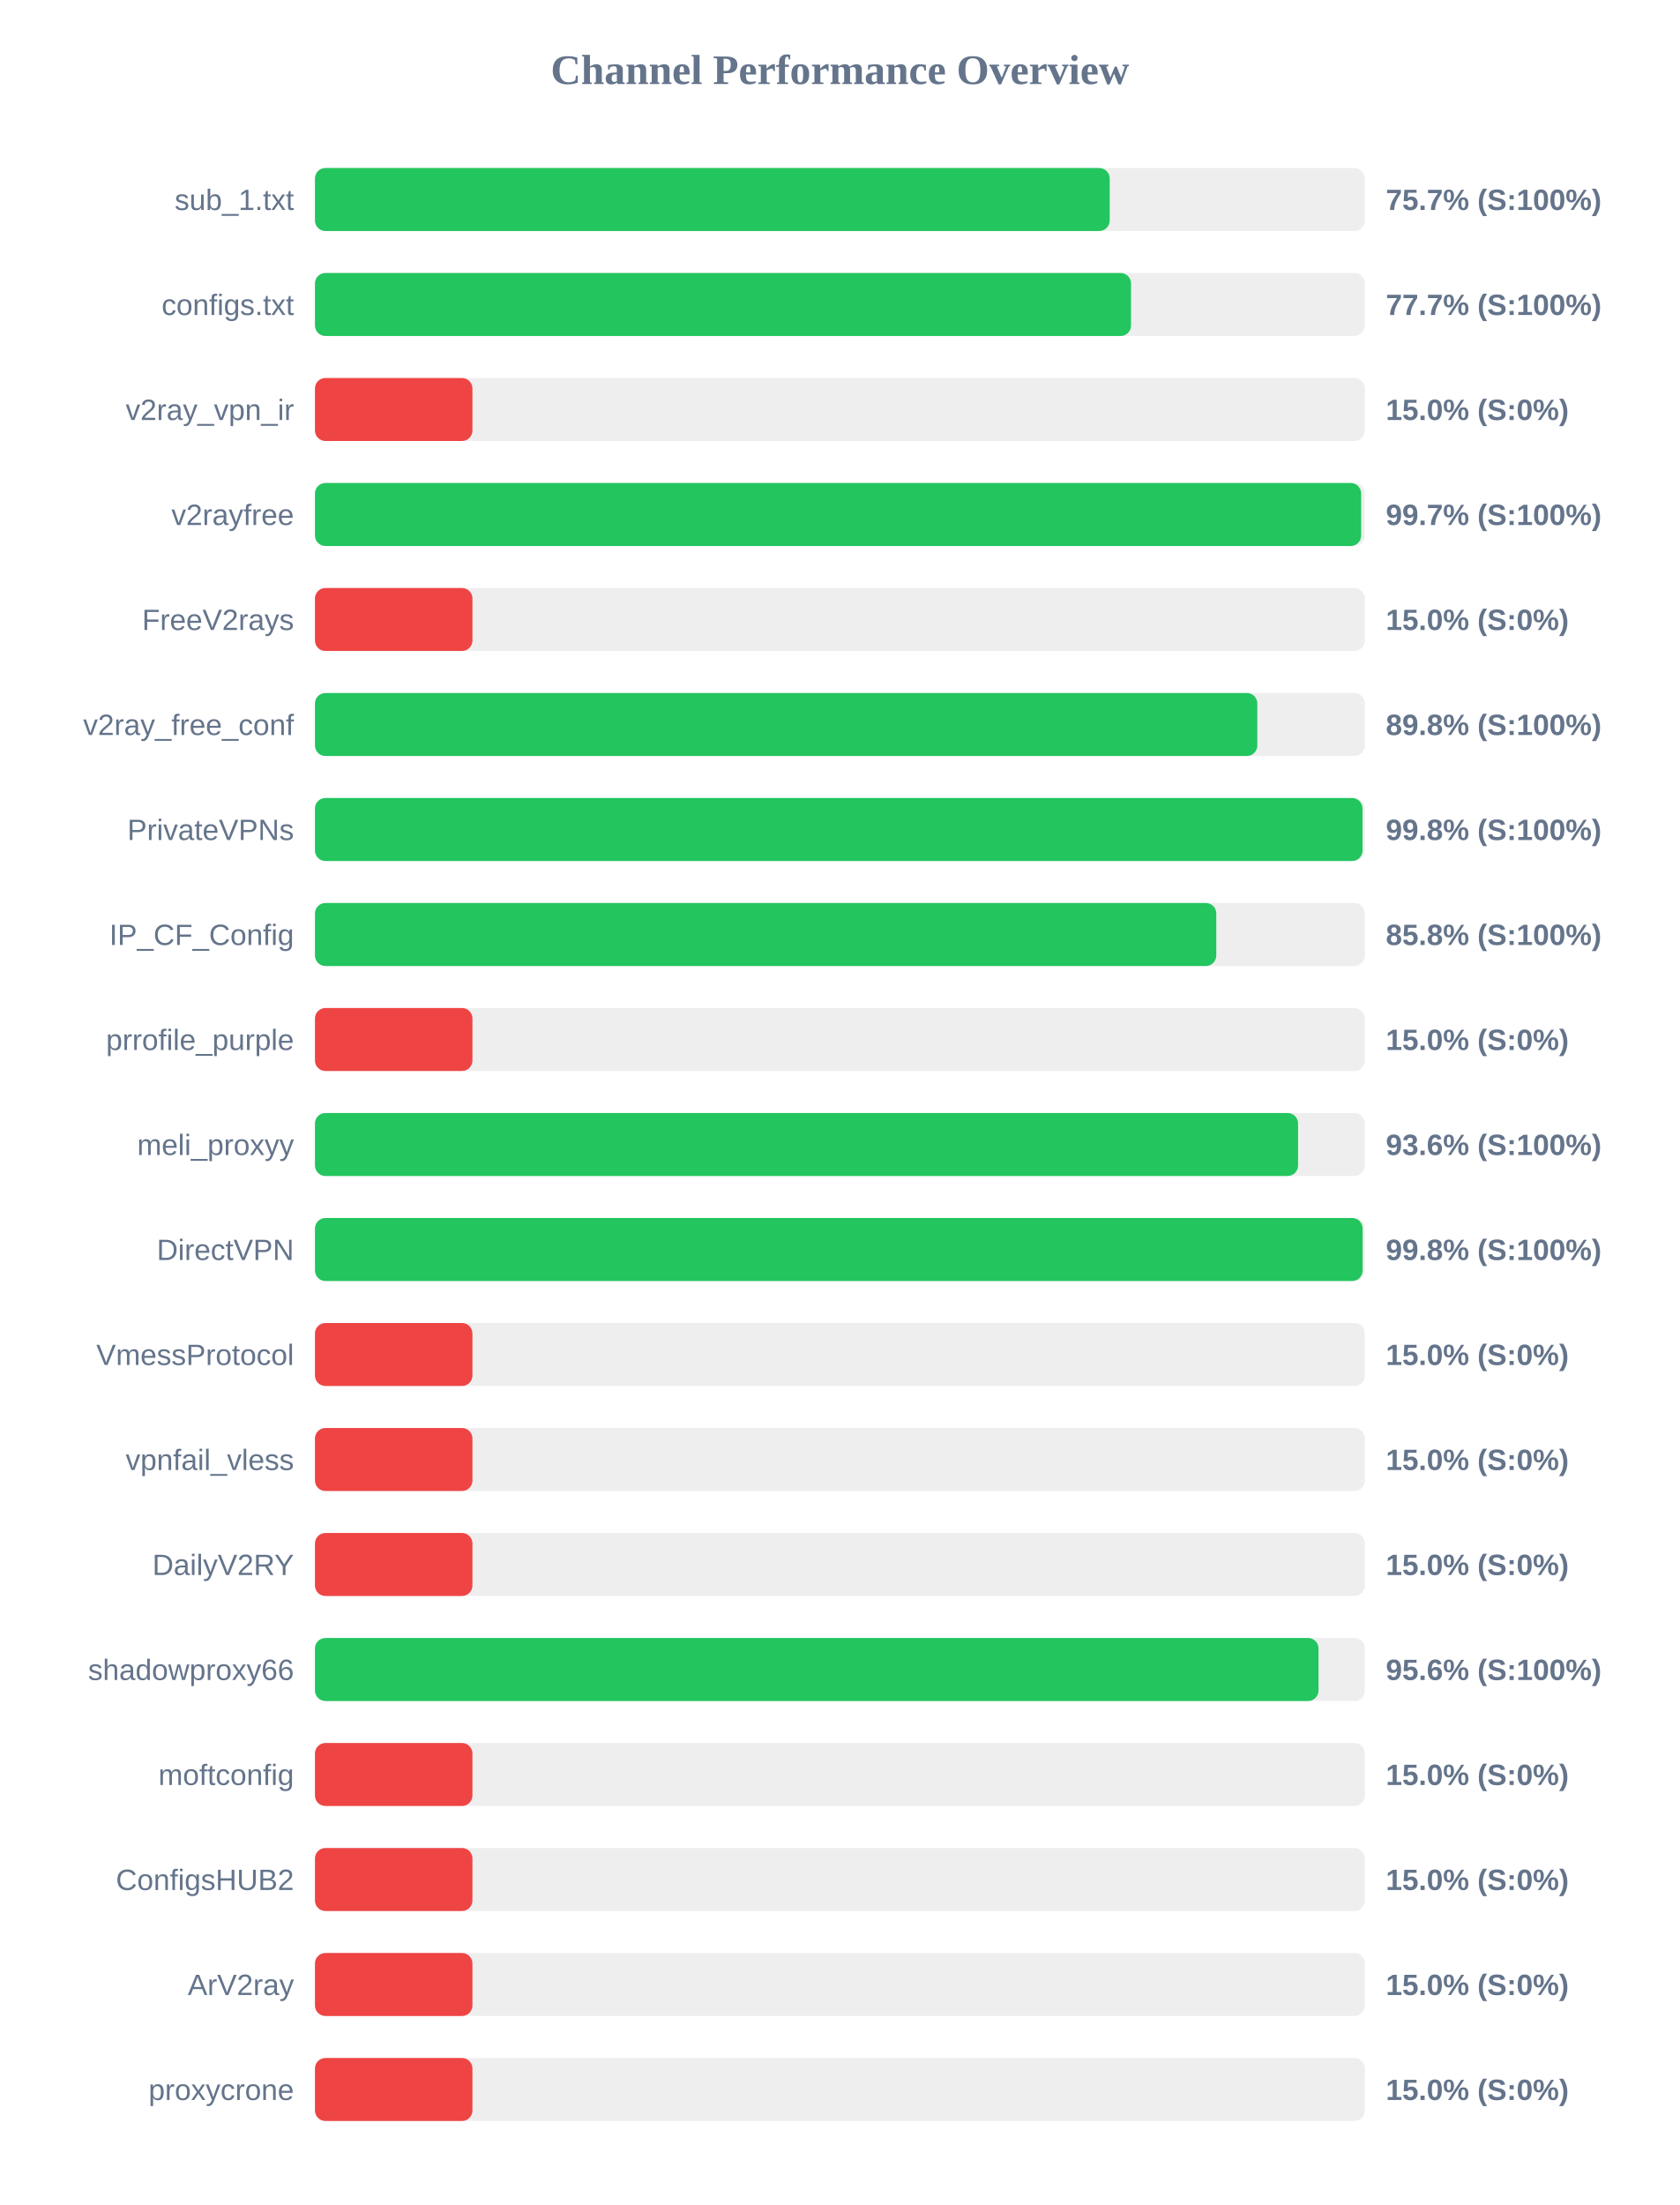
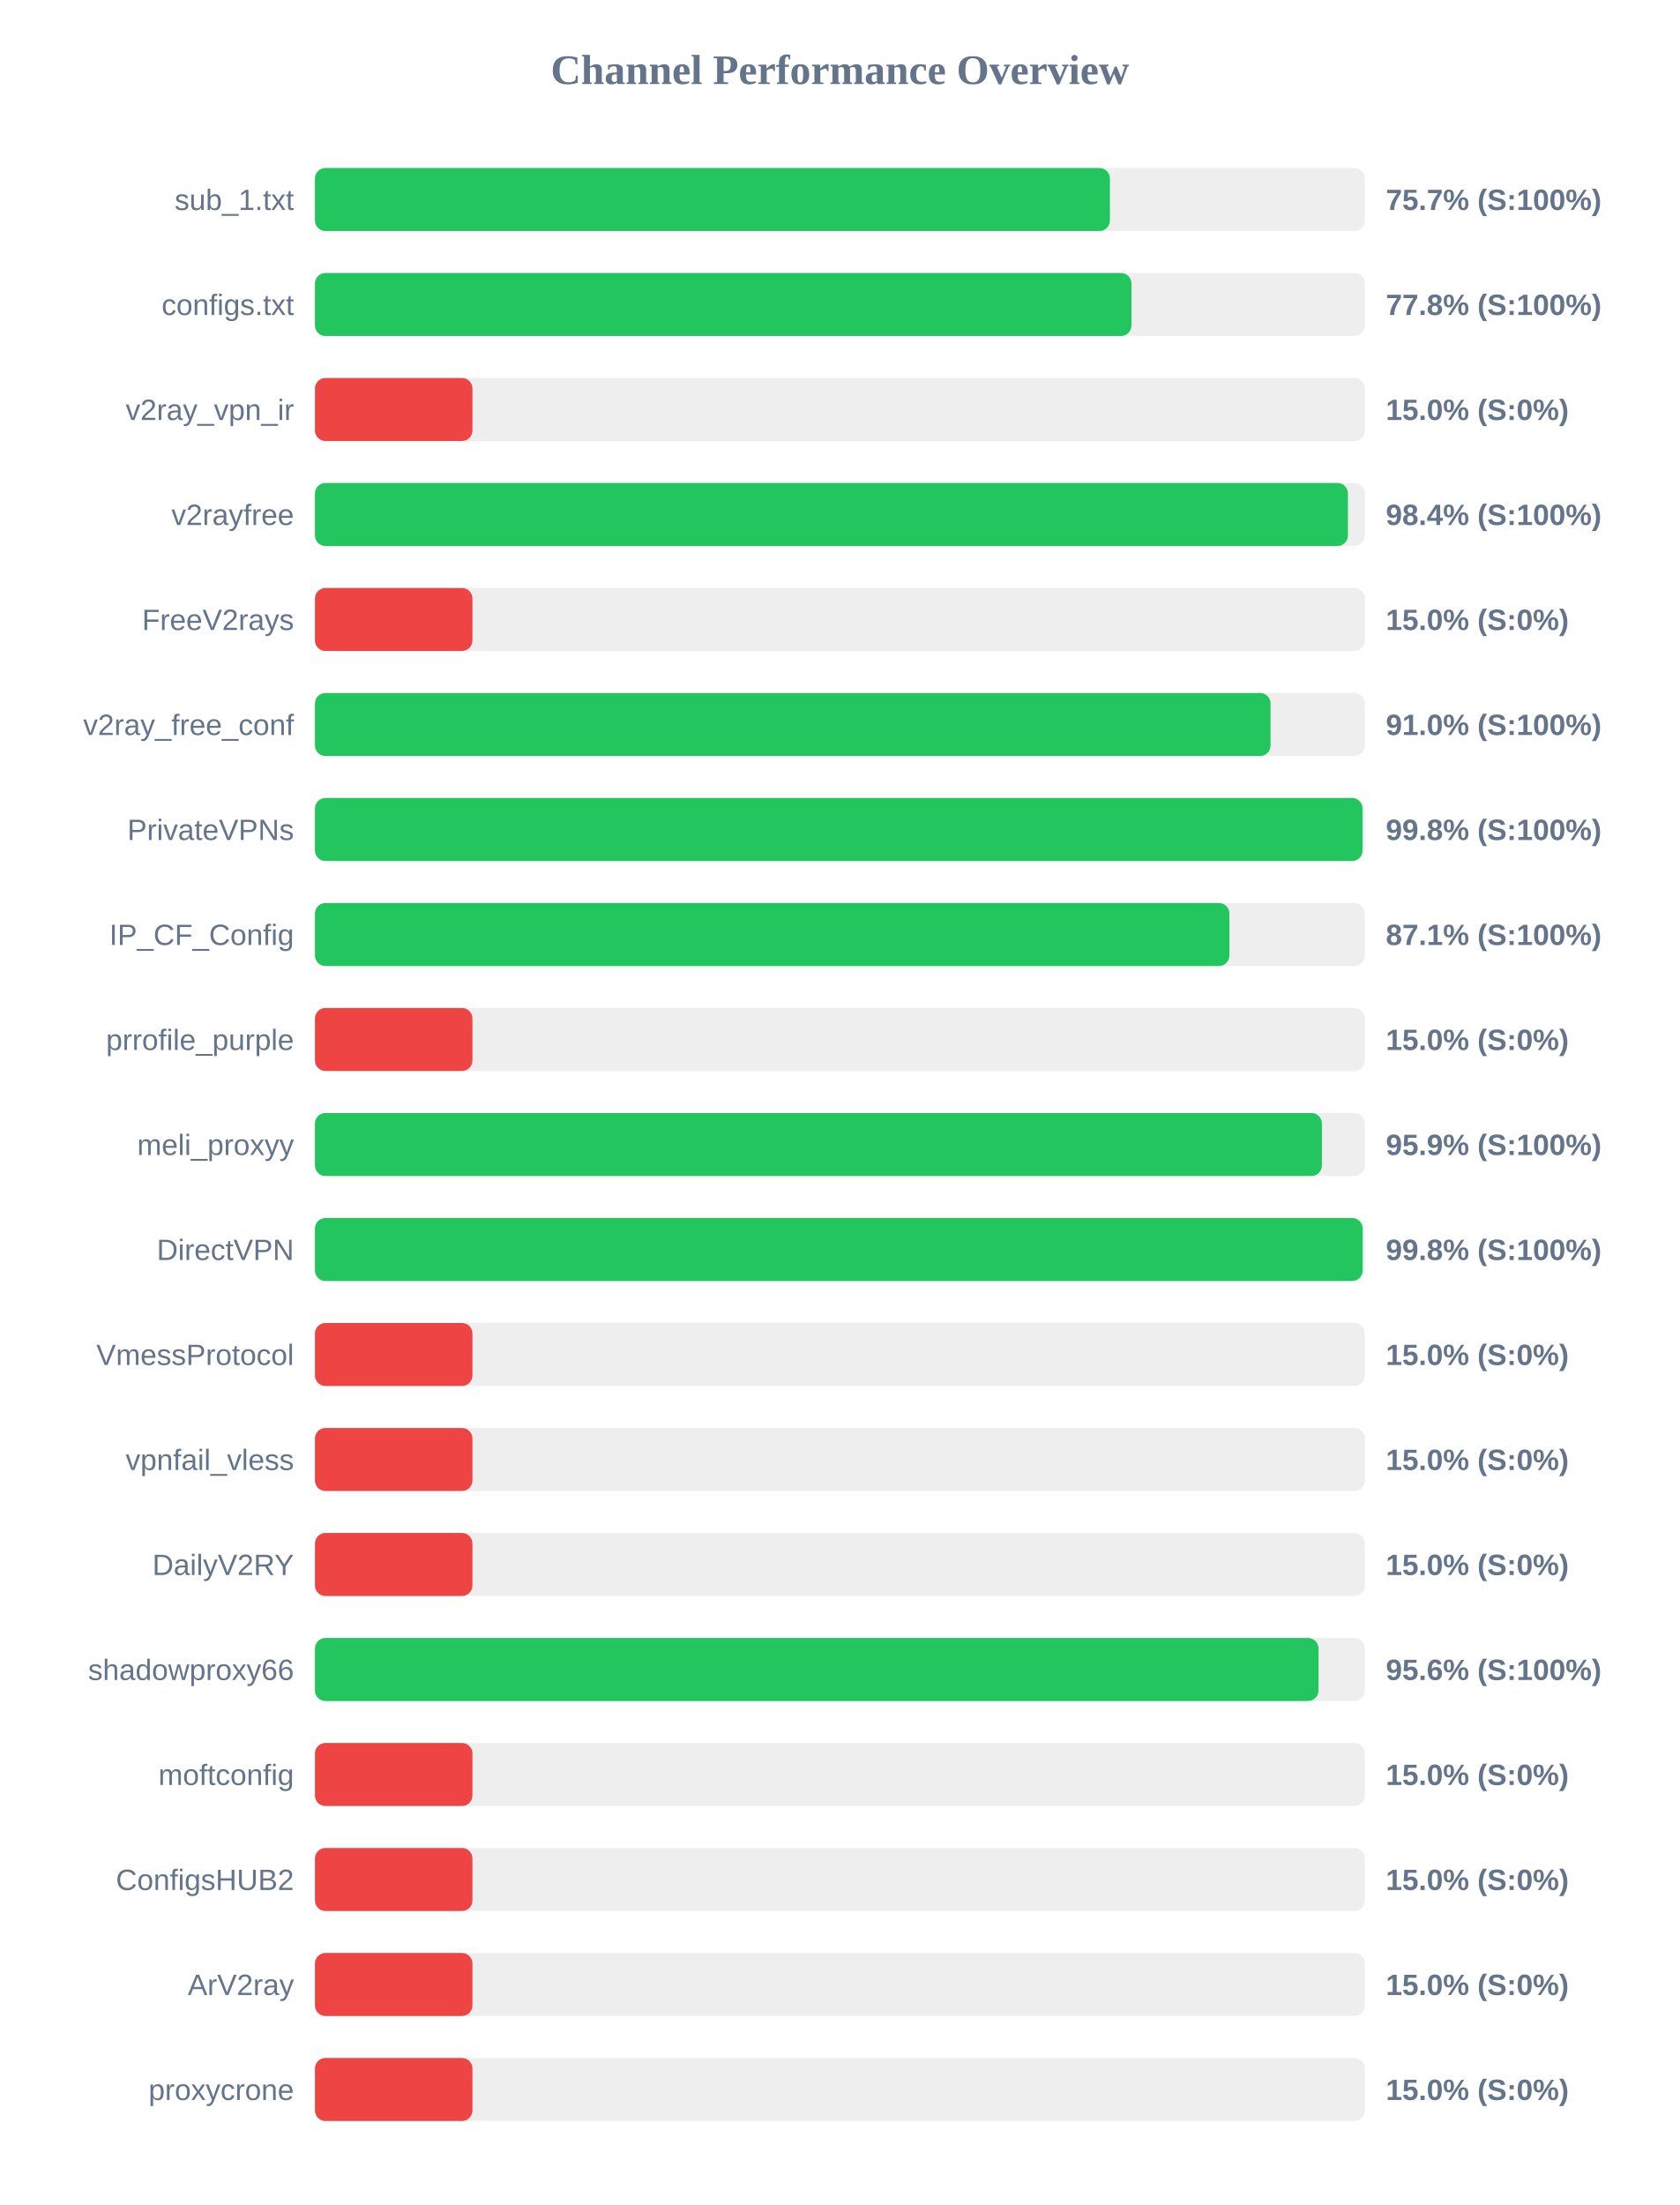
<svg xmlns="http://www.w3.org/2000/svg" width="800" height="1050" version="1.1">
  <style>
        .row { font: 14px Arial; fill: #64748b; }
        .score { font: bold 14px Arial; fill: #64748b; }
    </style>
  <text x="400" y="40" text-anchor="middle" font-size="20px" font-weight="bold" fill="#64748b">Channel Performance Overview</text>
  <rect x="150" y="80" width="500" height="30" fill="#eee" rx="5" />
-   <rect x="150" y="80" width="378.5" height="30" fill="#22c55e" rx="5" />
+   <rect x="150" y="80" width="378.6" height="30" fill="#22c55e" rx="5" />
  <text x="140" y="100" text-anchor="end" class="row">sub_1.txt</text>
  <text x="660" y="100" text-anchor="start" class="score">75.7% (S:100%)</text>
  <rect x="150" y="130" width="500" height="30" fill="#eee" rx="5" />
-   <rect x="150" y="130" width="388.65" height="30" fill="#22c55e" rx="5" />
+   <rect x="150" y="130" width="388.85" height="30" fill="#22c55e" rx="5" />
  <text x="140" y="150" text-anchor="end" class="row">configs.txt</text>
-   <text x="660" y="150" text-anchor="start" class="score">77.7% (S:100%)</text>
+   <text x="660" y="150" text-anchor="start" class="score">77.8% (S:100%)</text>
  <rect x="150" y="180" width="500" height="30" fill="#eee" rx="5" />
  <rect x="150" y="180" width="75.0" height="30" fill="#ef4444" rx="5" />
  <text x="140" y="200" text-anchor="end" class="row">v2ray_vpn_ir</text>
  <text x="660" y="200" text-anchor="start" class="score">15.0% (S:0%)</text>
  <rect x="150" y="230" width="500" height="30" fill="#eee" rx="5" />
-   <rect x="150" y="230" width="498.25" height="30" fill="#22c55e" rx="5" />
+   <rect x="150" y="230" width="491.95" height="30" fill="#22c55e" rx="5" />
  <text x="140" y="250" text-anchor="end" class="row">v2rayfree</text>
-   <text x="660" y="250" text-anchor="start" class="score">99.7% (S:100%)</text>
+   <text x="660" y="250" text-anchor="start" class="score">98.4% (S:100%)</text>
  <rect x="150" y="280" width="500" height="30" fill="#eee" rx="5" />
  <rect x="150" y="280" width="75.0" height="30" fill="#ef4444" rx="5" />
  <text x="140" y="300" text-anchor="end" class="row">FreeV2rays</text>
  <text x="660" y="300" text-anchor="start" class="score">15.0% (S:0%)</text>
  <rect x="150" y="330" width="500" height="30" fill="#eee" rx="5" />
-   <rect x="150" y="330" width="448.8" height="30" fill="#22c55e" rx="5" />
+   <rect x="150" y="330" width="455.1" height="30" fill="#22c55e" rx="5" />
  <text x="140" y="350" text-anchor="end" class="row">v2ray_free_conf</text>
-   <text x="660" y="350" text-anchor="start" class="score">89.8% (S:100%)</text>
+   <text x="660" y="350" text-anchor="start" class="score">91.0% (S:100%)</text>
  <rect x="150" y="380" width="500" height="30" fill="#eee" rx="5" />
  <rect x="150" y="380" width="498.9" height="30" fill="#22c55e" rx="5" />
  <text x="140" y="400" text-anchor="end" class="row">PrivateVPNs</text>
  <text x="660" y="400" text-anchor="start" class="score">99.8% (S:100%)</text>
  <rect x="150" y="430" width="500" height="30" fill="#eee" rx="5" />
-   <rect x="150" y="430" width="429.25" height="30" fill="#22c55e" rx="5" />
+   <rect x="150" y="430" width="435.5" height="30" fill="#22c55e" rx="5" />
  <text x="140" y="450" text-anchor="end" class="row">IP_CF_Config</text>
-   <text x="660" y="450" text-anchor="start" class="score">85.8% (S:100%)</text>
+   <text x="660" y="450" text-anchor="start" class="score">87.1% (S:100%)</text>
  <rect x="150" y="480" width="500" height="30" fill="#eee" rx="5" />
  <rect x="150" y="480" width="75.0" height="30" fill="#ef4444" rx="5" />
  <text x="140" y="500" text-anchor="end" class="row">prrofile_purple</text>
  <text x="660" y="500" text-anchor="start" class="score">15.0% (S:0%)</text>
  <rect x="150" y="530" width="500" height="30" fill="#eee" rx="5" />
-   <rect x="150" y="530" width="468.2" height="30" fill="#22c55e" rx="5" />
+   <rect x="150" y="530" width="479.55" height="30" fill="#22c55e" rx="5" />
  <text x="140" y="550" text-anchor="end" class="row">meli_proxyy</text>
-   <text x="660" y="550" text-anchor="start" class="score">93.6% (S:100%)</text>
+   <text x="660" y="550" text-anchor="start" class="score">95.9% (S:100%)</text>
  <rect x="150" y="580" width="500" height="30" fill="#eee" rx="5" />
  <rect x="150" y="580" width="498.95" height="30" fill="#22c55e" rx="5" />
  <text x="140" y="600" text-anchor="end" class="row">DirectVPN</text>
  <text x="660" y="600" text-anchor="start" class="score">99.8% (S:100%)</text>
  <rect x="150" y="630" width="500" height="30" fill="#eee" rx="5" />
  <rect x="150" y="630" width="75.0" height="30" fill="#ef4444" rx="5" />
  <text x="140" y="650" text-anchor="end" class="row">VmessProtocol</text>
  <text x="660" y="650" text-anchor="start" class="score">15.0% (S:0%)</text>
  <rect x="150" y="680" width="500" height="30" fill="#eee" rx="5" />
  <rect x="150" y="680" width="75.0" height="30" fill="#ef4444" rx="5" />
  <text x="140" y="700" text-anchor="end" class="row">vpnfail_vless</text>
  <text x="660" y="700" text-anchor="start" class="score">15.0% (S:0%)</text>
  <rect x="150" y="730" width="500" height="30" fill="#eee" rx="5" />
  <rect x="150" y="730" width="75.0" height="30" fill="#ef4444" rx="5" />
  <text x="140" y="750" text-anchor="end" class="row">DailyV2RY</text>
  <text x="660" y="750" text-anchor="start" class="score">15.0% (S:0%)</text>
  <rect x="150" y="780" width="500" height="30" fill="#eee" rx="5" />
  <rect x="150" y="780" width="477.95" height="30" fill="#22c55e" rx="5" />
  <text x="140" y="800" text-anchor="end" class="row">shadowproxy66</text>
  <text x="660" y="800" text-anchor="start" class="score">95.6% (S:100%)</text>
  <rect x="150" y="830" width="500" height="30" fill="#eee" rx="5" />
  <rect x="150" y="830" width="75.0" height="30" fill="#ef4444" rx="5" />
  <text x="140" y="850" text-anchor="end" class="row">moftconfig</text>
  <text x="660" y="850" text-anchor="start" class="score">15.0% (S:0%)</text>
  <rect x="150" y="880" width="500" height="30" fill="#eee" rx="5" />
  <rect x="150" y="880" width="75.0" height="30" fill="#ef4444" rx="5" />
  <text x="140" y="900" text-anchor="end" class="row">ConfigsHUB2</text>
  <text x="660" y="900" text-anchor="start" class="score">15.0% (S:0%)</text>
  <rect x="150" y="930" width="500" height="30" fill="#eee" rx="5" />
  <rect x="150" y="930" width="75.0" height="30" fill="#ef4444" rx="5" />
  <text x="140" y="950" text-anchor="end" class="row">ArV2ray</text>
  <text x="660" y="950" text-anchor="start" class="score">15.0% (S:0%)</text>
  <rect x="150" y="980" width="500" height="30" fill="#eee" rx="5" />
  <rect x="150" y="980" width="75.0" height="30" fill="#ef4444" rx="5" />
  <text x="140" y="1000" text-anchor="end" class="row">proxycrone</text>
  <text x="660" y="1000" text-anchor="start" class="score">15.0% (S:0%)</text>
</svg>
